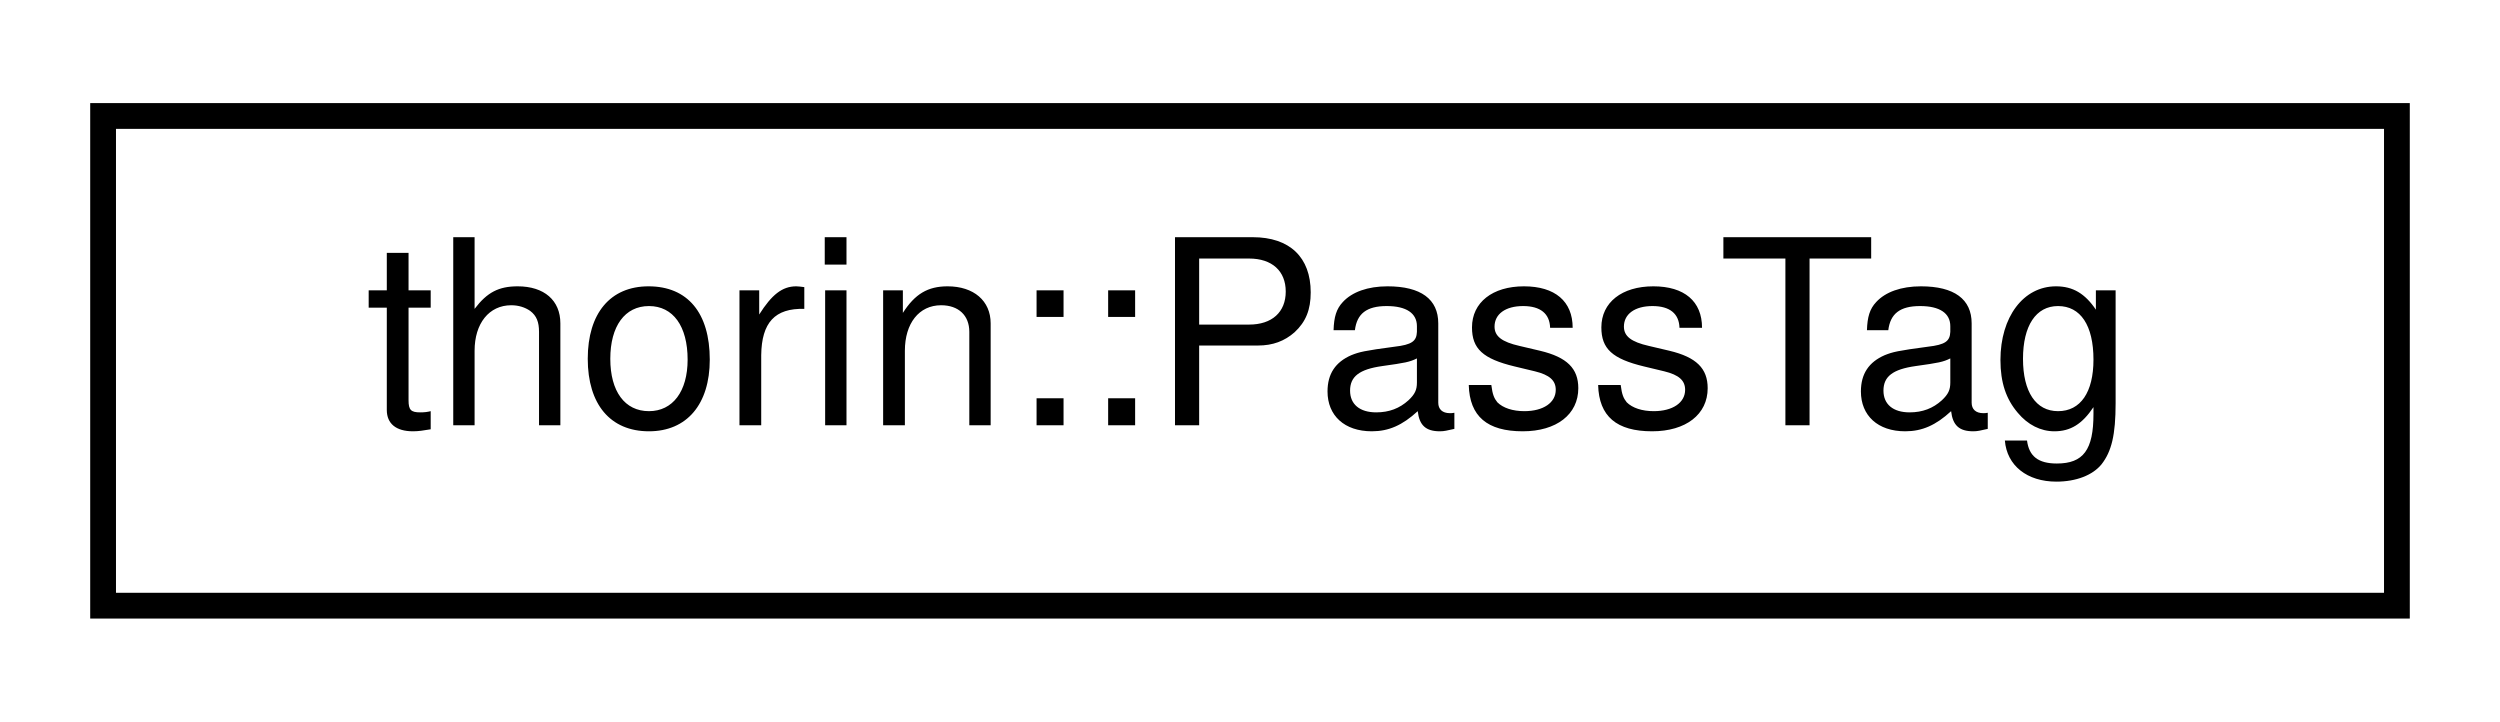
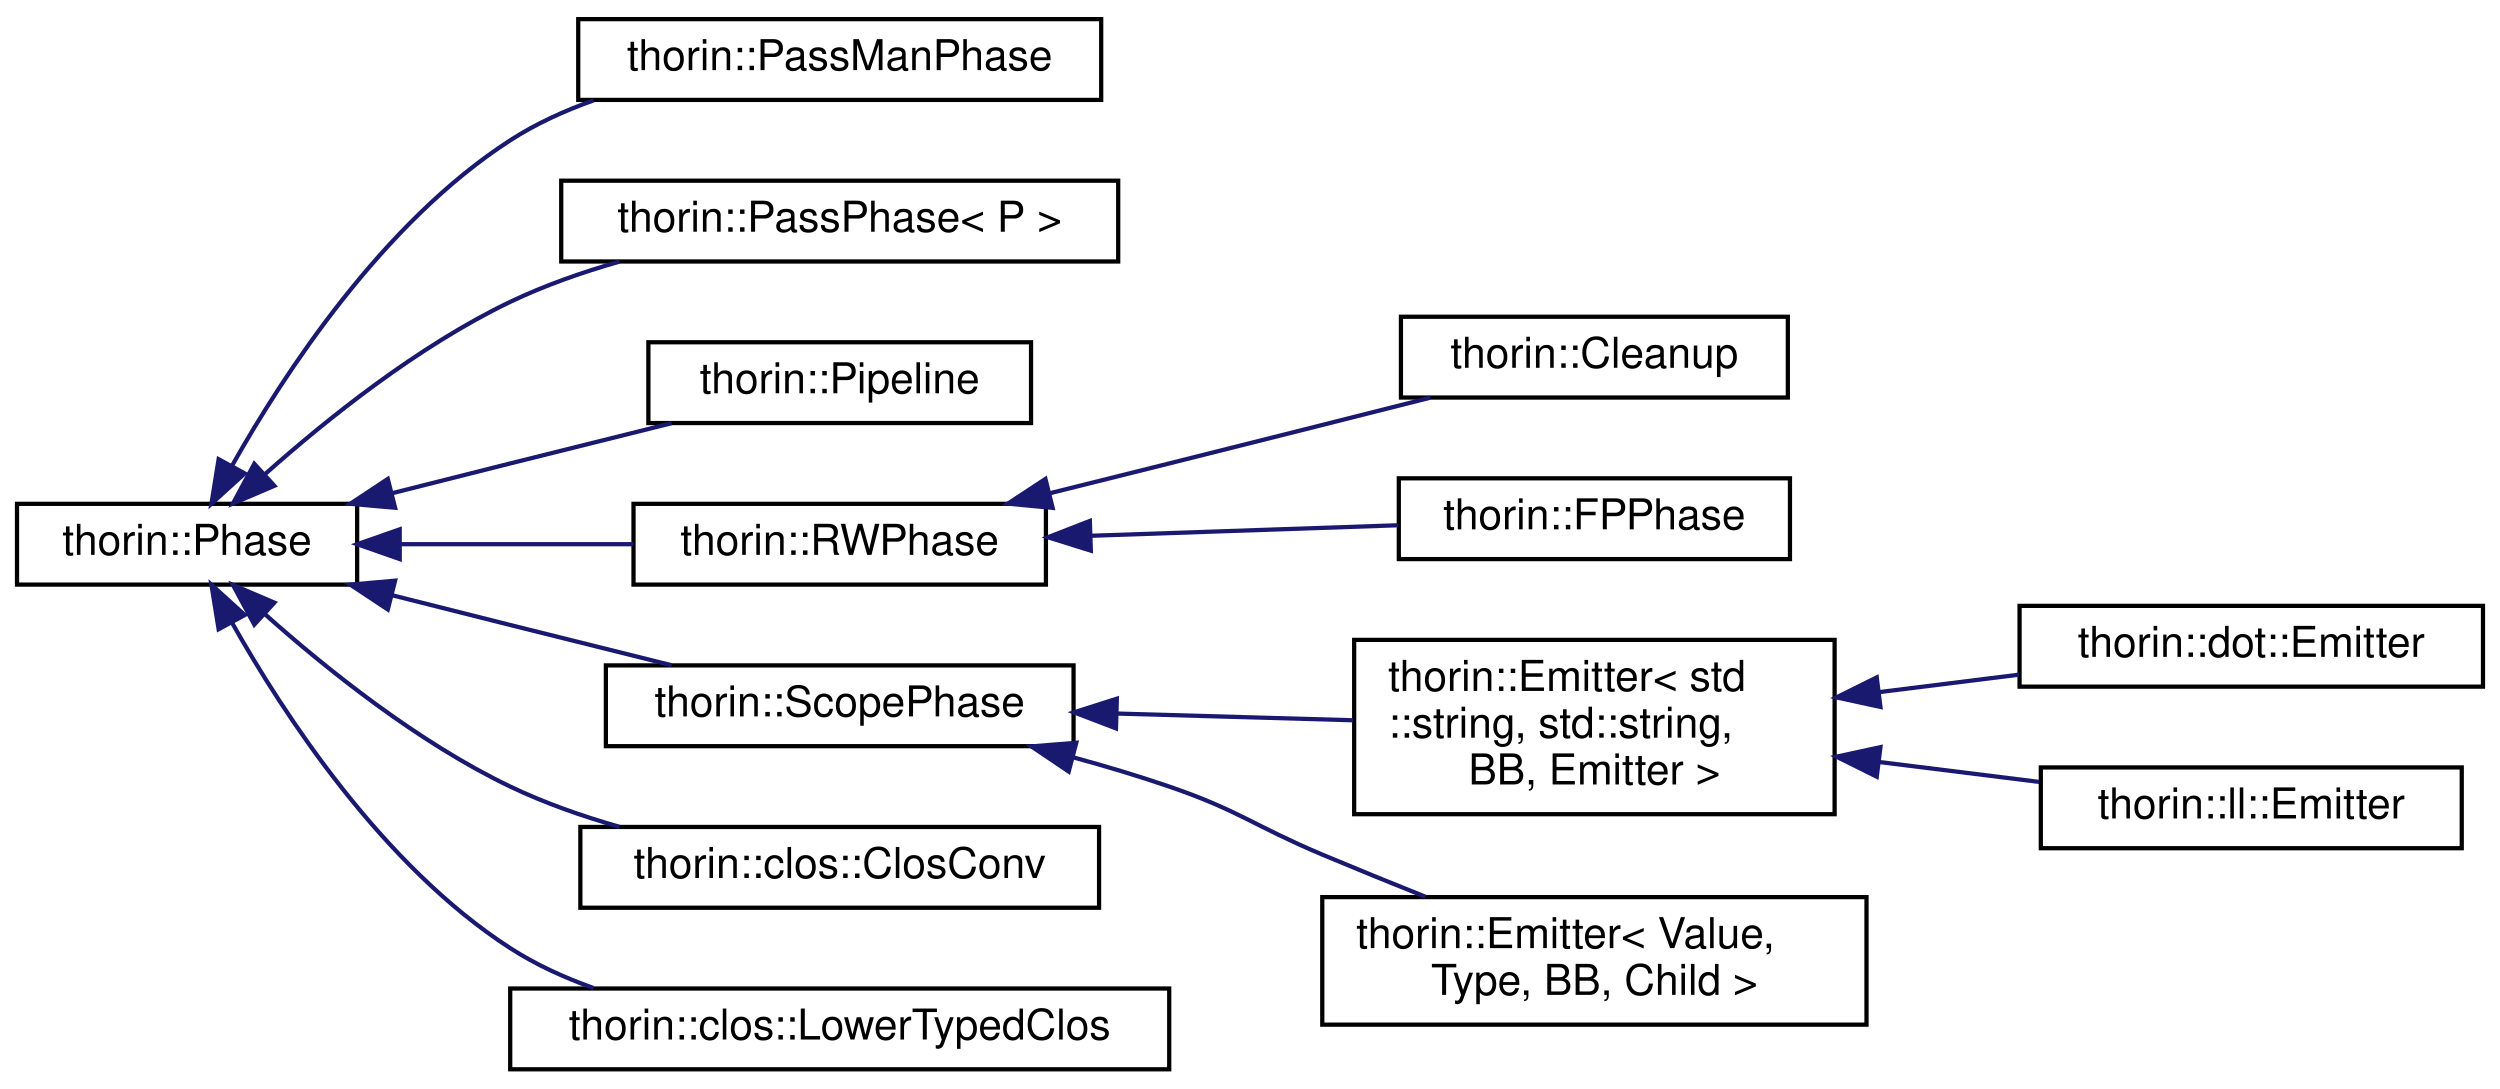
- <svg xmlns="http://www.w3.org/2000/svg" xmlns:xlink="http://www.w3.org/1999/xlink" width="97pt" height="28pt" viewBox="0.00 0.00 97.00 28.00">
-   <g id="graph0" class="graph" transform="scale(1 1) rotate(0) translate(4 24)">
+ <svg xmlns="http://www.w3.org/2000/svg" xmlns:xlink="http://www.w3.org/1999/xlink" width="588pt" height="256pt" viewBox="0.00 0.00 588.00 256.00">
+   <g id="graph0" class="graph" transform="scale(1 1) rotate(0) translate(4 252)">
    <g id="node1" class="node">
      <g id="a_node1">
-         <a xlink:href="namespacethorin.html#structthorin_1_1PassTag" target="_top" xlink:title=" ">
-           <polygon fill="none" stroke="black" points="0,-0.5 0,-19.5 89,-19.5 89,-0.5 0,-0.5" />
-           <text text-anchor="middle" x="44.5" y="-7.5" font-family="Helvetica,sans-Serif" font-size="10.00">thorin::PassTag</text>
+         <a xlink:href="classthorin_1_1Phase.html" target="_top" xlink:title="As opposed to a Pass, a Phase does one thing at a time and does not mix with other Phases.">
+           <polygon fill="none" stroke="black" points="0,-114.5 0,-133.5 80,-133.5 80,-114.5 0,-114.5" />
+           <text text-anchor="middle" x="40" y="-121.5" font-family="Helvetica,sans-Serif" font-size="10.00">thorin::Phase</text>
        </a>
      </g>
    </g>
+     <g id="node2" class="node">
+       <g id="a_node2">
+         <a xlink:href="classthorin_1_1PassManPhase.html" target="_top" xlink:title="Wraps a PassMan pipeline as a Phase.">
+           <polygon fill="none" stroke="black" points="132,-228.5 132,-247.5 255,-247.5 255,-228.5 132,-228.5" />
+           <text text-anchor="middle" x="193.5" y="-235.5" font-family="Helvetica,sans-Serif" font-size="10.00">thorin::PassManPhase</text>
+         </a>
+       </g>
+     </g>
+     <g id="edge1" class="edge">
+       <path fill="none" stroke="midnightblue" d="M50.55,-142.42C62.77,-164.11 85.99,-199.64 116,-219 121.98,-222.86 128.69,-225.93 135.58,-228.38" />
+       <polygon fill="midnightblue" stroke="midnightblue" points="53.57,-140.65 45.73,-133.53 47.42,-143.99 53.57,-140.65" />
+     </g>
+     <g id="node3" class="node">
+       <g id="a_node3">
+         <a xlink:href="classthorin_1_1PassPhase.html" target="_top" xlink:title="Wraps a Pass as a Phase.">
+           <polygon fill="none" stroke="black" points="128,-190.5 128,-209.5 259,-209.5 259,-190.5 128,-190.5" />
+           <text text-anchor="middle" x="193.5" y="-197.5" font-family="Helvetica,sans-Serif" font-size="10.00">thorin::PassPhase&lt; P &gt;</text>
+         </a>
+       </g>
+     </g>
+     <g id="edge2" class="edge">
+       <path fill="none" stroke="midnightblue" d="M58.38,-140.52C72.77,-153.33 94.3,-170.61 116,-181 124.02,-184.84 132.9,-187.96 141.69,-190.47" />
+       <polygon fill="midnightblue" stroke="midnightblue" points="60.53,-137.74 50.79,-133.58 55.81,-142.91 60.53,-137.74" />
+     </g>
+     <g id="node4" class="node">
+       <g id="a_node4">
+         <a xlink:href="classthorin_1_1Pipeline.html" target="_top" xlink:title="Organizes several Phases as a pipeline.">
+           <polygon fill="none" stroke="black" points="148.5,-152.5 148.5,-171.5 238.5,-171.5 238.5,-152.5 148.5,-152.5" />
+           <text text-anchor="middle" x="193.5" y="-159.5" font-family="Helvetica,sans-Serif" font-size="10.00">thorin::Pipeline</text>
+         </a>
+       </g>
+     </g>
+     <g id="edge3" class="edge">
+       <path fill="none" stroke="midnightblue" d="M88.19,-135.99C97.41,-138.32 107.01,-140.74 116,-143 128.34,-146.1 141.82,-149.45 153.97,-152.47" />
+       <polygon fill="midnightblue" stroke="midnightblue" points="88.93,-132.57 78.38,-133.51 87.21,-139.35 88.93,-132.57" />
+     </g>
+     <g id="node5" class="node">
+       <g id="a_node5">
+         <a xlink:href="classthorin_1_1RWPhase.html" target="_top" xlink:title="Visits the current Phase::world and constructs a new World Phase::new_world along the way.">
+           <polygon fill="none" stroke="black" points="145,-114.5 145,-133.5 242,-133.5 242,-114.5 145,-114.5" />
+           <text text-anchor="middle" x="193.5" y="-121.5" font-family="Helvetica,sans-Serif" font-size="10.00">thorin::RWPhase</text>
+         </a>
+       </g>
+     </g>
+     <g id="edge4" class="edge">
+       <path fill="none" stroke="midnightblue" d="M90.09,-124C107.69,-124 127.5,-124 144.96,-124" />
+       <polygon fill="midnightblue" stroke="midnightblue" points="90.02,-120.5 80.02,-124 90.01,-127.5 90.02,-120.5" />
+     </g>
+     <g id="node8" class="node">
+       <g id="a_node8">
+         <a xlink:href="classthorin_1_1ScopePhase.html" target="_top" xlink:title="Transitively visits all reachable Scopes in World that do not have free variables.">
+           <polygon fill="none" stroke="black" points="138.5,-76.5 138.5,-95.5 248.5,-95.5 248.5,-76.5 138.5,-76.5" />
+           <text text-anchor="middle" x="193.5" y="-83.5" font-family="Helvetica,sans-Serif" font-size="10.00">thorin::ScopePhase</text>
+         </a>
+       </g>
+     </g>
+     <g id="edge7" class="edge">
+       <path fill="none" stroke="midnightblue" d="M88.19,-112.01C97.41,-109.68 107.01,-107.26 116,-105 128.34,-101.9 141.82,-98.55 153.97,-95.53" />
+       <polygon fill="midnightblue" stroke="midnightblue" points="87.21,-108.65 78.38,-114.49 88.93,-115.43 87.21,-108.65" />
+     </g>
+     <g id="node13" class="node">
+       <g id="a_node13">
+         <a xlink:href="classthorin_1_1clos_1_1ClosConv.html" target="_top" xlink:title="Performs typed closure conversion.">
+           <polygon fill="none" stroke="black" points="132.5,-38.5 132.5,-57.5 254.5,-57.5 254.5,-38.5 132.5,-38.5" />
+           <text text-anchor="middle" x="193.5" y="-45.5" font-family="Helvetica,sans-Serif" font-size="10.00">thorin::clos::ClosConv</text>
+         </a>
+       </g>
+     </g>
+     <g id="edge12" class="edge">
+       <path fill="none" stroke="midnightblue" d="M58.38,-107.48C72.77,-94.67 94.3,-77.39 116,-67 124.02,-63.16 132.9,-60.04 141.69,-57.53" />
+       <polygon fill="midnightblue" stroke="midnightblue" points="55.81,-105.09 50.79,-114.42 60.53,-110.26 55.81,-105.09" />
+     </g>
+     <g id="node14" class="node">
+       <g id="a_node14">
+         <a xlink:href="classthorin_1_1clos_1_1LowerTypedClos.html" target="_top" xlink:title="This pass lowers typed closures to untyped closures.">
+           <polygon fill="none" stroke="black" points="116,-0.5 116,-19.5 271,-19.5 271,-0.5 116,-0.5" />
+           <text text-anchor="middle" x="193.5" y="-7.5" font-family="Helvetica,sans-Serif" font-size="10.00">thorin::clos::LowerTypedClos</text>
+         </a>
+       </g>
+     </g>
+     <g id="edge13" class="edge">
+       <path fill="none" stroke="midnightblue" d="M50.55,-105.58C62.77,-83.89 85.99,-48.36 116,-29 121.98,-25.14 128.69,-22.07 135.58,-19.62" />
+       <polygon fill="midnightblue" stroke="midnightblue" points="47.42,-104.01 45.73,-114.47 53.57,-107.35 47.42,-104.01" />
+     </g>
+     <g id="node6" class="node">
+       <g id="a_node6">
+         <a xlink:href="classthorin_1_1Cleanup.html" target="_top" xlink:title="Removes unreachable and dead code by rebuilding the whole World into a new one and swapping afterward...">
+           <polygon fill="none" stroke="black" points="325.5,-158.5 325.5,-177.5 416.5,-177.5 416.5,-158.5 325.5,-158.5" />
+           <text text-anchor="middle" x="371" y="-165.5" font-family="Helvetica,sans-Serif" font-size="10.00">thorin::Cleanup</text>
+         </a>
+       </g>
+     </g>
+     <g id="edge5" class="edge">
+       <path fill="none" stroke="midnightblue" d="M242.95,-136C252.26,-138.32 261.93,-140.73 271,-143 291.29,-148.08 313.91,-153.79 332.4,-158.47" />
+       <polygon fill="midnightblue" stroke="midnightblue" points="243.58,-132.55 233.03,-133.54 241.89,-139.35 243.58,-132.55" />
+     </g>
+     <g id="node7" class="node">
+       <g id="a_node7">
+         <a xlink:href="classthorin_1_1FPPhase.html" target="_top" xlink:title="Like a RWPhase but starts with a fixed-point loop of FPPhase::analyze beforehand.">
+           <polygon fill="none" stroke="black" points="325,-120.5 325,-139.5 417,-139.5 417,-120.5 325,-120.5" />
+           <text text-anchor="middle" x="371" y="-127.5" font-family="Helvetica,sans-Serif" font-size="10.00">thorin::FPPhase</text>
+         </a>
+       </g>
+     </g>
+     <g id="edge6" class="edge">
+       <path fill="none" stroke="midnightblue" d="M252.65,-125.99C276.14,-126.79 302.83,-127.7 324.82,-128.46" />
+       <polygon fill="midnightblue" stroke="midnightblue" points="252.57,-122.48 242.46,-125.64 252.33,-129.48 252.57,-122.48" />
+     </g>
+     <g id="node9" class="node">
+       <g id="a_node9">
+         <a xlink:href="classthorin_1_1Emitter.html" target="_top" xlink:title=" ">
+           <polygon fill="none" stroke="black" points="314.5,-60.5 314.5,-101.5 427.5,-101.5 427.5,-60.5 314.5,-60.5" />
+           <text text-anchor="start" x="322.5" y="-89.5" font-family="Helvetica,sans-Serif" font-size="10.00">thorin::Emitter&lt; std</text>
+           <text text-anchor="start" x="322.5" y="-78.5" font-family="Helvetica,sans-Serif" font-size="10.00">::string, std::string,</text>
+           <text text-anchor="middle" x="371" y="-67.5" font-family="Helvetica,sans-Serif" font-size="10.00"> BB, Emitter &gt;</text>
+         </a>
+       </g>
+     </g>
+     <g id="edge8" class="edge">
+       <path fill="none" stroke="midnightblue" d="M258.81,-84.17C277,-83.65 296.64,-83.09 314.27,-82.59" />
+       <polygon fill="midnightblue" stroke="midnightblue" points="258.48,-80.68 248.59,-84.46 258.68,-87.67 258.48,-80.68" />
+     </g>
+     <g id="node12" class="node">
+       <g id="a_node12">
+         <a xlink:href="classthorin_1_1Emitter.html" target="_top" xlink:title=" ">
+           <polygon fill="none" stroke="black" points="307,-11 307,-41 435,-41 435,-11 307,-11" />
+           <text text-anchor="start" x="315" y="-29" font-family="Helvetica,sans-Serif" font-size="10.00">thorin::Emitter&lt; Value,</text>
+           <text text-anchor="middle" x="371" y="-18" font-family="Helvetica,sans-Serif" font-size="10.00"> Type, BB, Child &gt;</text>
+         </a>
+       </g>
+     </g>
+     <g id="edge11" class="edge">
+       <path fill="none" stroke="midnightblue" d="M248.5,-73.85C256.12,-71.77 263.8,-69.47 271,-67 287.56,-61.31 290.86,-57.79 307,-51 314.81,-47.72 323.21,-44.3 331.25,-41.09" />
+       <polygon fill="midnightblue" stroke="midnightblue" points="247.36,-70.53 238.58,-76.45 249.14,-77.3 247.36,-70.53" />
+     </g>
+     <g id="node10" class="node">
+       <g id="a_node10">
+         <a xlink:href="classthorin_1_1dot_1_1Emitter.html" target="_top" xlink:title=" ">
+           <polygon fill="none" stroke="black" points="471,-90.5 471,-109.5 580,-109.5 580,-90.5 471,-90.5" />
+           <text text-anchor="middle" x="525.5" y="-97.5" font-family="Helvetica,sans-Serif" font-size="10.00">thorin::dot::Emitter</text>
+         </a>
+       </g>
+     </g>
+     <g id="edge9" class="edge">
+       <path fill="none" stroke="midnightblue" d="M437.92,-89.21C448.92,-90.58 460.22,-91.99 470.87,-93.32" />
+       <polygon fill="midnightblue" stroke="midnightblue" points="438.28,-85.73 427.92,-87.97 437.41,-92.68 438.28,-85.73" />
+     </g>
+     <g id="node11" class="node">
+       <g id="a_node11">
+         <a xlink:href="classthorin_1_1ll_1_1Emitter.html" target="_top" xlink:title=" ">
+           <polygon fill="none" stroke="black" points="476,-52.5 476,-71.5 575,-71.5 575,-52.5 476,-52.5" />
+           <text text-anchor="middle" x="525.5" y="-59.5" font-family="Helvetica,sans-Serif" font-size="10.00">thorin::ll::Emitter</text>
+         </a>
+       </g>
+     </g>
+     <g id="edge10" class="edge">
+       <path fill="none" stroke="midnightblue" d="M437.95,-72.78C450.6,-71.21 463.64,-69.58 475.63,-68.09" />
+       <polygon fill="midnightblue" stroke="midnightblue" points="437.41,-69.32 427.92,-74.03 438.28,-76.27 437.41,-69.32" />
+     </g>
  </g>
</svg>
